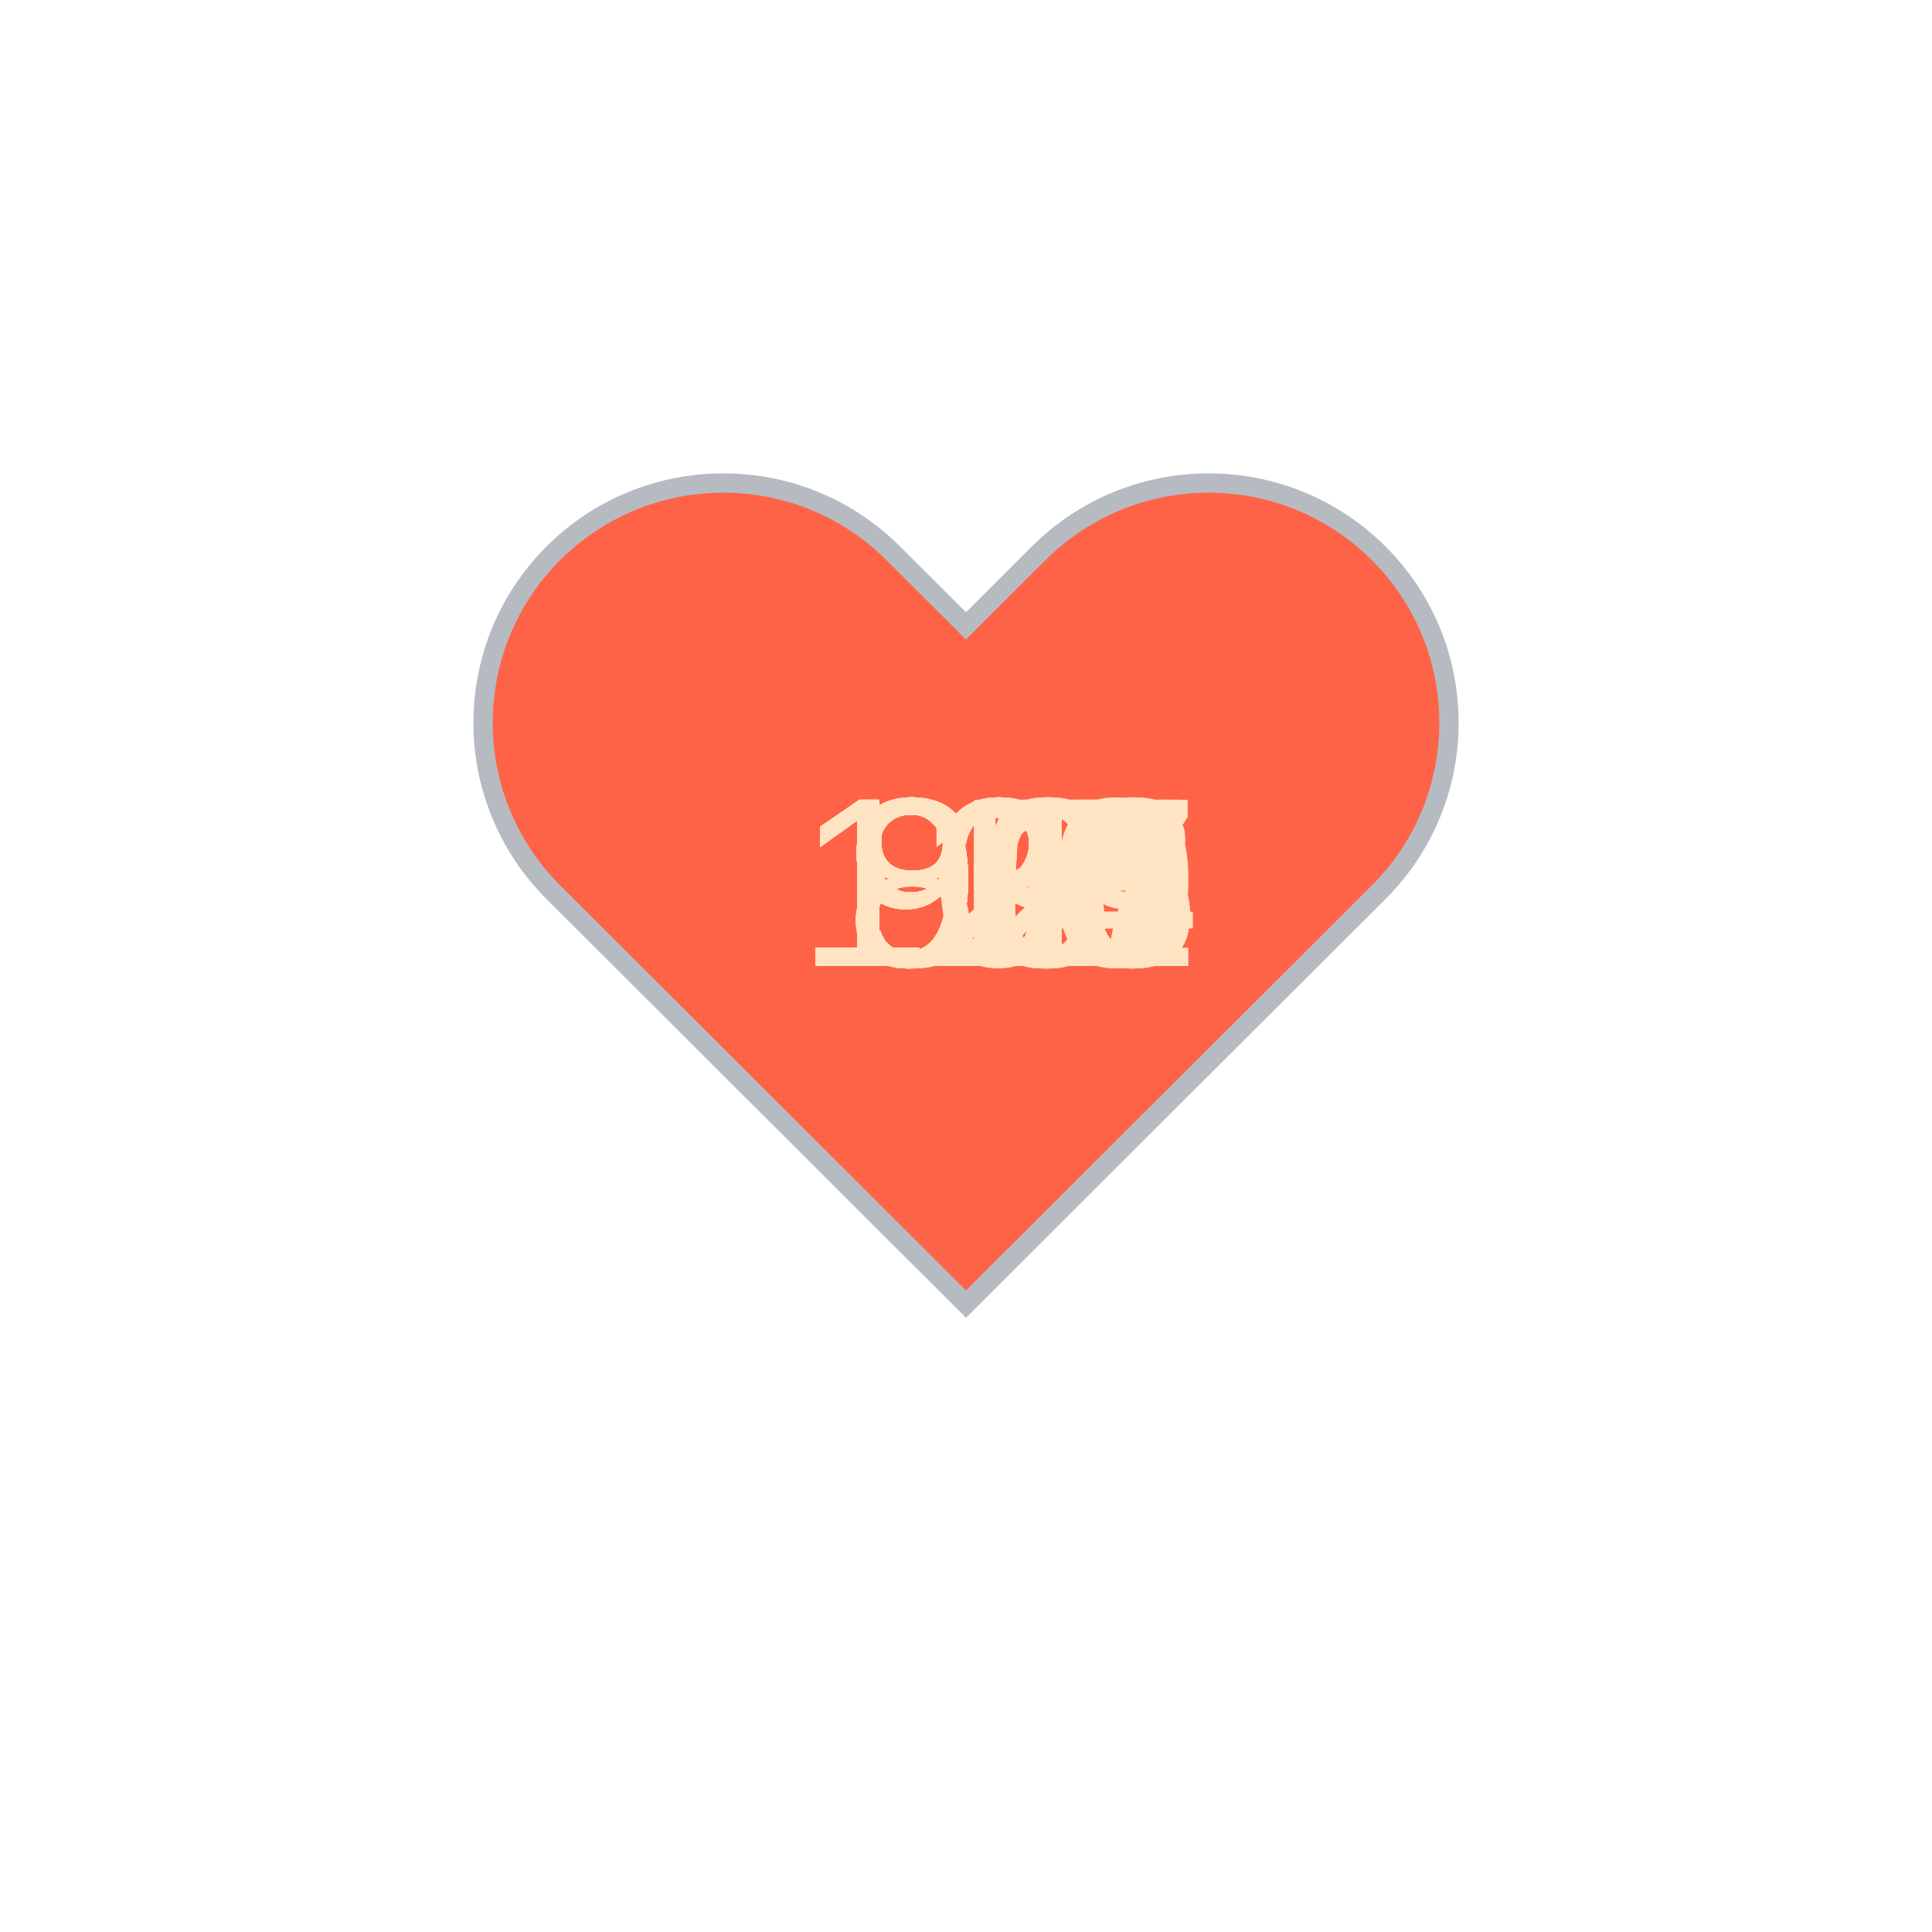
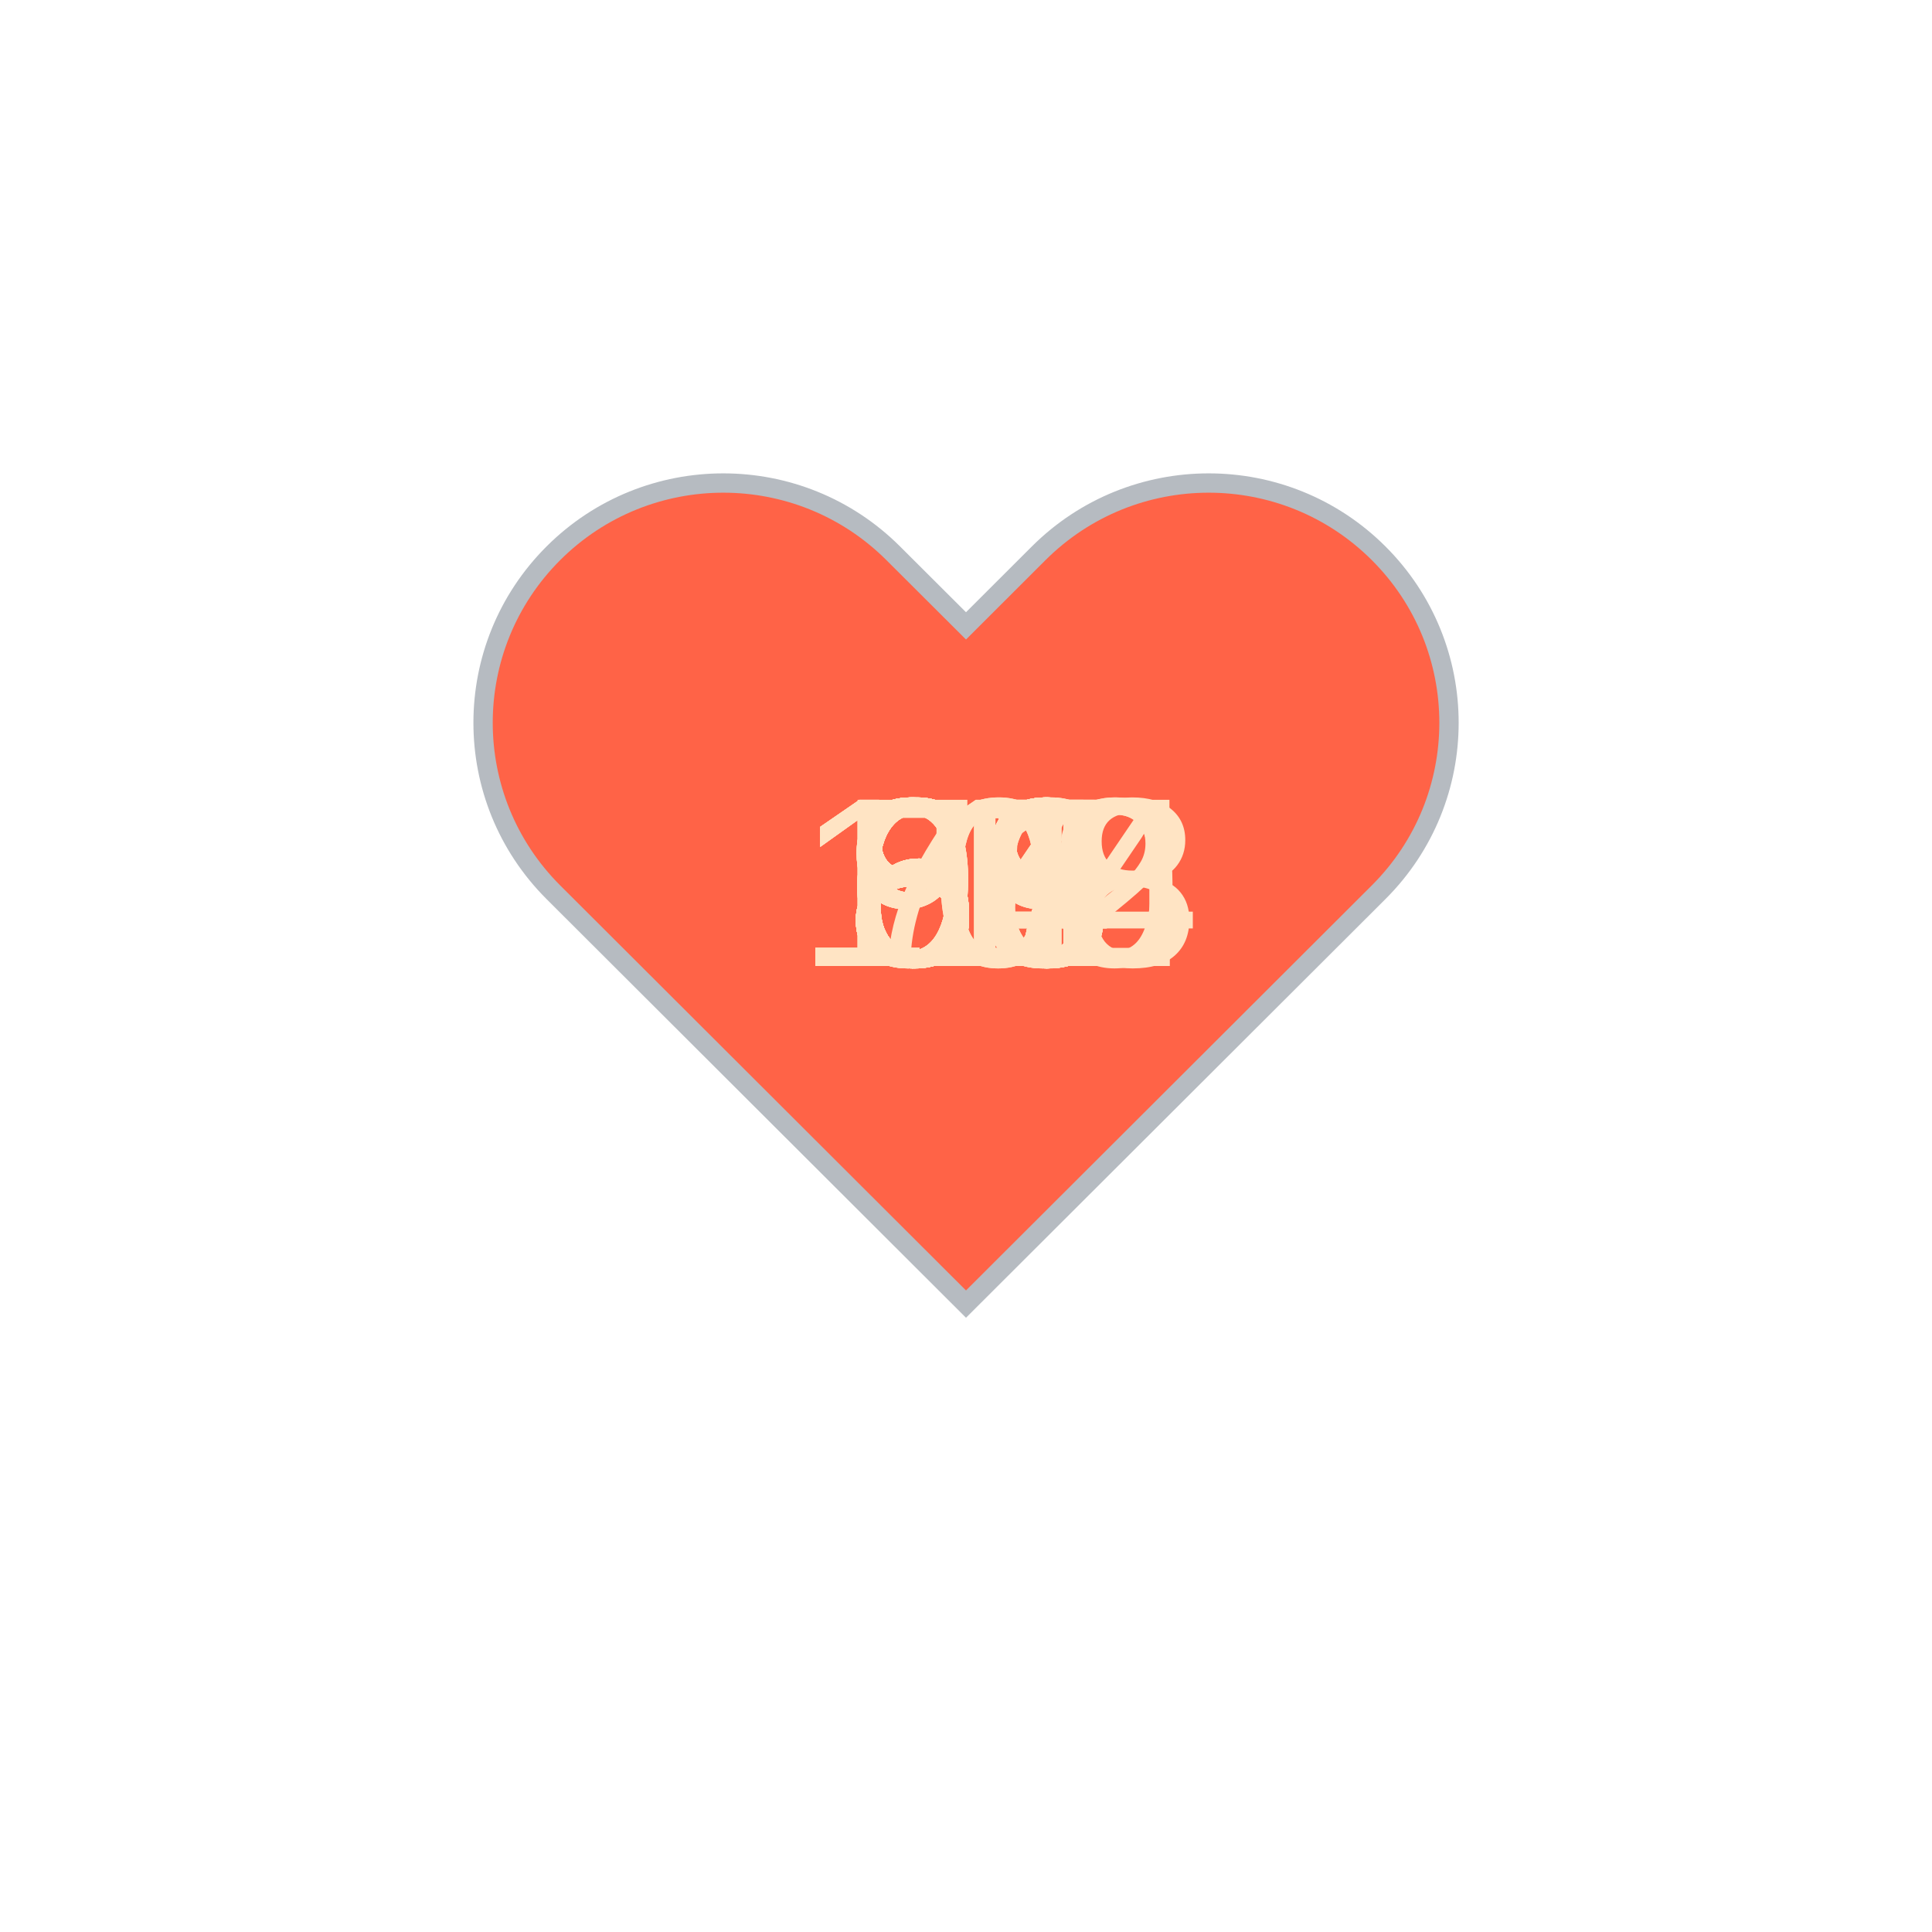
<svg xmlns="http://www.w3.org/2000/svg" baseProfile="full" height="150" version="1.1" viewBox="0,0,200,200" width="150">
  <defs />
  <g transform="translate(100 100)">
    <path d="M92.71,7.27L92.71,7.27c-9.71-9.69-25.46-9.69-35.18,0L50,14.79l-7.54-7.52C32.75-2.42,17-2.42,7.29,7.27v0 c-9.71,9.69-9.71,25.41,0,35.1L50,85l42.71-42.63C102.43,32.68,102.43,16.96,92.71,7.27z" fill="tomato" stroke="#B6BBC1" stroke-width="2" transform="translate(-50 -50)" />
    <animateTransform additive="sum" attributeName="transform" dur="1.2s" repeatCount="indefinite" type="scale" values="1; 1.5; 1.25; 1.5; 1.5; 1;" />
-     <text fill="bisque" style="font-size:25px; font-family:Arial" transform="translate(-12.5 0)">91<animate attributeName="visibility" dur="36.0s" keyTimes="0;0.03;0.07;0.1;0.13;0.17;0.2;0.23;0.27;0.3;0.33;0.37;0.4;0.43;0.47;0.5;0.53;0.57;0.6;0.63;0.67;0.7;0.73;0.77;0.8;0.83;0.87;0.9;0.93;0.97;1.0" repeatCount="indefinite" values="visible;hidden;hidden;hidden;hidden;hidden;hidden;hidden;hidden;hidden;hidden;hidden;hidden;hidden;hidden;hidden;hidden;hidden;hidden;hidden;hidden;hidden;hidden;hidden;hidden;hidden;hidden;hidden;hidden;hidden;hidden" />
+     <text fill="bisque" style="font-size:25px; font-family:Arial" transform="translate(-12.5 0)">65<animate attributeName="visibility" dur="36.0s" keyTimes="0;0.03;0.07;0.1;0.13;0.17;0.2;0.23;0.27;0.3;0.33;0.37;0.4;0.43;0.47;0.5;0.53;0.57;0.6;0.63;0.67;0.7;0.73;0.77;0.8;0.83;0.87;0.9;0.93;0.97;1.0" repeatCount="indefinite" values="visible;hidden;hidden;hidden;hidden;hidden;hidden;hidden;hidden;hidden;hidden;hidden;hidden;hidden;hidden;hidden;hidden;hidden;hidden;hidden;hidden;hidden;hidden;hidden;hidden;hidden;hidden;hidden;hidden;hidden;hidden" />
    </text>
-     <text fill="bisque" style="font-size:25px; font-family:Arial" transform="translate(-12.5 0)">89<animate attributeName="visibility" dur="36.0s" keyTimes="0;0.03;0.07;0.1;0.13;0.17;0.2;0.23;0.27;0.3;0.33;0.37;0.4;0.43;0.47;0.5;0.53;0.57;0.6;0.63;0.67;0.7;0.73;0.77;0.8;0.83;0.87;0.9;0.93;0.97;1.0" repeatCount="indefinite" values="hidden;visible;hidden;hidden;hidden;hidden;hidden;hidden;hidden;hidden;hidden;hidden;hidden;hidden;hidden;hidden;hidden;hidden;hidden;hidden;hidden;hidden;hidden;hidden;hidden;hidden;hidden;hidden;hidden;hidden;hidden" />
+     <text fill="bisque" style="font-size:25px; font-family:Arial" transform="translate(-12.5 0)">69<animate attributeName="visibility" dur="36.0s" keyTimes="0;0.03;0.07;0.1;0.13;0.17;0.2;0.23;0.27;0.3;0.33;0.37;0.4;0.43;0.47;0.5;0.53;0.57;0.6;0.63;0.67;0.7;0.73;0.77;0.8;0.83;0.87;0.9;0.93;0.97;1.0" repeatCount="indefinite" values="hidden;visible;hidden;hidden;hidden;hidden;hidden;hidden;hidden;hidden;hidden;hidden;hidden;hidden;hidden;hidden;hidden;hidden;hidden;hidden;hidden;hidden;hidden;hidden;hidden;hidden;hidden;hidden;hidden;hidden;hidden" />
    </text>
-     <text fill="bisque" style="font-size:25px; font-family:Arial" transform="translate(-12.5 0)">91<animate attributeName="visibility" dur="36.0s" keyTimes="0;0.03;0.07;0.1;0.13;0.17;0.2;0.23;0.27;0.3;0.33;0.37;0.4;0.43;0.47;0.5;0.53;0.57;0.6;0.63;0.67;0.7;0.73;0.77;0.8;0.83;0.87;0.9;0.93;0.97;1.0" repeatCount="indefinite" values="hidden;hidden;visible;hidden;hidden;hidden;hidden;hidden;hidden;hidden;hidden;hidden;hidden;hidden;hidden;hidden;hidden;hidden;hidden;hidden;hidden;hidden;hidden;hidden;hidden;hidden;hidden;hidden;hidden;hidden;hidden" />
+     <text fill="bisque" style="font-size:25px; font-family:Arial" transform="translate(-12.5 0)">98<animate attributeName="visibility" dur="36.0s" keyTimes="0;0.03;0.07;0.1;0.13;0.17;0.2;0.23;0.27;0.3;0.33;0.37;0.4;0.43;0.47;0.5;0.53;0.57;0.6;0.63;0.67;0.7;0.73;0.77;0.8;0.83;0.87;0.9;0.93;0.97;1.0" repeatCount="indefinite" values="hidden;hidden;visible;hidden;hidden;hidden;hidden;hidden;hidden;hidden;hidden;hidden;hidden;hidden;hidden;hidden;hidden;hidden;hidden;hidden;hidden;hidden;hidden;hidden;hidden;hidden;hidden;hidden;hidden;hidden;hidden" />
    </text>
-     <text fill="bisque" style="font-size:25px; font-family:Arial" transform="translate(-12.5 0)">86<animate attributeName="visibility" dur="36.0s" keyTimes="0;0.03;0.07;0.1;0.13;0.17;0.2;0.23;0.27;0.3;0.33;0.37;0.4;0.43;0.47;0.5;0.53;0.57;0.6;0.63;0.67;0.7;0.73;0.77;0.8;0.83;0.87;0.9;0.93;0.97;1.0" repeatCount="indefinite" values="hidden;hidden;hidden;visible;hidden;hidden;hidden;hidden;hidden;hidden;hidden;hidden;hidden;hidden;hidden;hidden;hidden;hidden;hidden;hidden;hidden;hidden;hidden;hidden;hidden;hidden;hidden;hidden;hidden;hidden;hidden" />
+     <text fill="bisque" style="font-size:25px; font-family:Arial" transform="translate(-12.5 0)">68<animate attributeName="visibility" dur="36.0s" keyTimes="0;0.03;0.07;0.1;0.13;0.17;0.2;0.23;0.27;0.3;0.33;0.37;0.4;0.43;0.47;0.5;0.53;0.57;0.6;0.63;0.67;0.7;0.73;0.77;0.8;0.83;0.87;0.9;0.93;0.97;1.0" repeatCount="indefinite" values="hidden;hidden;hidden;visible;hidden;hidden;hidden;hidden;hidden;hidden;hidden;hidden;hidden;hidden;hidden;hidden;hidden;hidden;hidden;hidden;hidden;hidden;hidden;hidden;hidden;hidden;hidden;hidden;hidden;hidden;hidden" />
    </text>
-     <text fill="bisque" style="font-size:25px; font-family:Arial" transform="translate(-12.5 0)">85<animate attributeName="visibility" dur="36.0s" keyTimes="0;0.03;0.07;0.1;0.13;0.17;0.2;0.23;0.27;0.3;0.33;0.37;0.4;0.43;0.47;0.5;0.53;0.57;0.6;0.63;0.67;0.7;0.73;0.77;0.8;0.83;0.87;0.9;0.93;0.97;1.0" repeatCount="indefinite" values="hidden;hidden;hidden;hidden;visible;hidden;hidden;hidden;hidden;hidden;hidden;hidden;hidden;hidden;hidden;hidden;hidden;hidden;hidden;hidden;hidden;hidden;hidden;hidden;hidden;hidden;hidden;hidden;hidden;hidden;hidden" />
+     <text fill="bisque" style="font-size:25px; font-family:Arial" transform="translate(-12.5 0)">69<animate attributeName="visibility" dur="36.0s" keyTimes="0;0.03;0.07;0.1;0.13;0.17;0.2;0.23;0.27;0.3;0.33;0.37;0.4;0.43;0.47;0.5;0.53;0.57;0.6;0.63;0.67;0.7;0.73;0.77;0.8;0.83;0.87;0.9;0.93;0.97;1.0" repeatCount="indefinite" values="hidden;hidden;hidden;hidden;visible;hidden;hidden;hidden;hidden;hidden;hidden;hidden;hidden;hidden;hidden;hidden;hidden;hidden;hidden;hidden;hidden;hidden;hidden;hidden;hidden;hidden;hidden;hidden;hidden;hidden;hidden" />
    </text>
-     <text fill="bisque" style="font-size:25px; font-family:Arial" transform="translate(-12.5 0)">85<animate attributeName="visibility" dur="36.0s" keyTimes="0;0.03;0.07;0.1;0.13;0.17;0.2;0.23;0.27;0.3;0.33;0.37;0.4;0.43;0.47;0.5;0.53;0.57;0.6;0.63;0.67;0.7;0.73;0.77;0.8;0.83;0.87;0.9;0.93;0.97;1.0" repeatCount="indefinite" values="hidden;hidden;hidden;hidden;hidden;visible;hidden;hidden;hidden;hidden;hidden;hidden;hidden;hidden;hidden;hidden;hidden;hidden;hidden;hidden;hidden;hidden;hidden;hidden;hidden;hidden;hidden;hidden;hidden;hidden;hidden" />
+     <text fill="bisque" style="font-size:25px; font-family:Arial" transform="translate(-12.5 0)">67<animate attributeName="visibility" dur="36.0s" keyTimes="0;0.03;0.07;0.1;0.13;0.17;0.2;0.23;0.27;0.3;0.33;0.37;0.4;0.43;0.47;0.5;0.53;0.57;0.6;0.63;0.67;0.7;0.73;0.77;0.8;0.83;0.87;0.9;0.93;0.97;1.0" repeatCount="indefinite" values="hidden;hidden;hidden;hidden;hidden;visible;hidden;hidden;hidden;hidden;hidden;hidden;hidden;hidden;hidden;hidden;hidden;hidden;hidden;hidden;hidden;hidden;hidden;hidden;hidden;hidden;hidden;hidden;hidden;hidden;hidden" />
    </text>
-     <text fill="bisque" style="font-size:25px; font-family:Arial" transform="translate(-12.5 0)">99<animate attributeName="visibility" dur="36.0s" keyTimes="0;0.03;0.07;0.1;0.13;0.17;0.2;0.23;0.27;0.3;0.33;0.37;0.4;0.43;0.47;0.5;0.53;0.57;0.6;0.63;0.67;0.7;0.73;0.77;0.8;0.83;0.87;0.9;0.93;0.97;1.0" repeatCount="indefinite" values="hidden;hidden;hidden;hidden;hidden;hidden;visible;hidden;hidden;hidden;hidden;hidden;hidden;hidden;hidden;hidden;hidden;hidden;hidden;hidden;hidden;hidden;hidden;hidden;hidden;hidden;hidden;hidden;hidden;hidden;hidden" />
+     <text fill="bisque" style="font-size:25px; font-family:Arial" transform="translate(-12.5 0)">69<animate attributeName="visibility" dur="36.0s" keyTimes="0;0.03;0.07;0.1;0.13;0.17;0.2;0.23;0.27;0.3;0.33;0.37;0.4;0.43;0.47;0.5;0.53;0.57;0.6;0.63;0.67;0.7;0.73;0.77;0.8;0.83;0.87;0.9;0.93;0.97;1.0" repeatCount="indefinite" values="hidden;hidden;hidden;hidden;hidden;hidden;visible;hidden;hidden;hidden;hidden;hidden;hidden;hidden;hidden;hidden;hidden;hidden;hidden;hidden;hidden;hidden;hidden;hidden;hidden;hidden;hidden;hidden;hidden;hidden;hidden" />
    </text>
-     <text fill="bisque" style="font-size:25px; font-family:Arial" transform="translate(-17.5 0)">103<animate attributeName="visibility" dur="36.0s" keyTimes="0;0.03;0.07;0.1;0.13;0.17;0.2;0.23;0.27;0.3;0.33;0.37;0.4;0.43;0.47;0.5;0.53;0.57;0.6;0.63;0.67;0.7;0.73;0.77;0.8;0.83;0.87;0.9;0.93;0.97;1.0" repeatCount="indefinite" values="hidden;hidden;hidden;hidden;hidden;hidden;hidden;visible;hidden;hidden;hidden;hidden;hidden;hidden;hidden;hidden;hidden;hidden;hidden;hidden;hidden;hidden;hidden;hidden;hidden;hidden;hidden;hidden;hidden;hidden;hidden" />
+     <text fill="bisque" style="font-size:25px; font-family:Arial" transform="translate(-12.5 0)">67<animate attributeName="visibility" dur="36.0s" keyTimes="0;0.03;0.07;0.1;0.13;0.17;0.2;0.23;0.27;0.3;0.33;0.37;0.4;0.43;0.47;0.5;0.53;0.57;0.6;0.63;0.67;0.7;0.73;0.77;0.8;0.83;0.87;0.9;0.93;0.97;1.0" repeatCount="indefinite" values="hidden;hidden;hidden;hidden;hidden;hidden;hidden;visible;hidden;hidden;hidden;hidden;hidden;hidden;hidden;hidden;hidden;hidden;hidden;hidden;hidden;hidden;hidden;hidden;hidden;hidden;hidden;hidden;hidden;hidden;hidden" />
    </text>
-     <text fill="bisque" style="font-size:25px; font-family:Arial" transform="translate(-12.5 0)">97<animate attributeName="visibility" dur="36.0s" keyTimes="0;0.03;0.07;0.1;0.13;0.17;0.2;0.23;0.27;0.3;0.33;0.37;0.4;0.43;0.47;0.5;0.53;0.57;0.6;0.63;0.67;0.7;0.73;0.77;0.8;0.83;0.87;0.9;0.93;0.97;1.0" repeatCount="indefinite" values="hidden;hidden;hidden;hidden;hidden;hidden;hidden;hidden;visible;hidden;hidden;hidden;hidden;hidden;hidden;hidden;hidden;hidden;hidden;hidden;hidden;hidden;hidden;hidden;hidden;hidden;hidden;hidden;hidden;hidden;hidden" />
+     <text fill="bisque" style="font-size:25px; font-family:Arial" transform="translate(-12.5 0)">68<animate attributeName="visibility" dur="36.0s" keyTimes="0;0.03;0.07;0.1;0.13;0.17;0.2;0.23;0.27;0.3;0.33;0.37;0.4;0.43;0.47;0.5;0.53;0.57;0.6;0.63;0.67;0.7;0.73;0.77;0.8;0.83;0.87;0.9;0.93;0.97;1.0" repeatCount="indefinite" values="hidden;hidden;hidden;hidden;hidden;hidden;hidden;hidden;visible;hidden;hidden;hidden;hidden;hidden;hidden;hidden;hidden;hidden;hidden;hidden;hidden;hidden;hidden;hidden;hidden;hidden;hidden;hidden;hidden;hidden;hidden" />
    </text>
-     <text fill="bisque" style="font-size:25px; font-family:Arial" transform="translate(-12.5 0)">96<animate attributeName="visibility" dur="36.0s" keyTimes="0;0.03;0.07;0.1;0.13;0.17;0.2;0.23;0.27;0.3;0.33;0.37;0.4;0.43;0.47;0.5;0.53;0.57;0.6;0.63;0.67;0.7;0.73;0.77;0.8;0.83;0.87;0.9;0.93;0.97;1.0" repeatCount="indefinite" values="hidden;hidden;hidden;hidden;hidden;hidden;hidden;hidden;hidden;visible;hidden;hidden;hidden;hidden;hidden;hidden;hidden;hidden;hidden;hidden;hidden;hidden;hidden;hidden;hidden;hidden;hidden;hidden;hidden;hidden;hidden" />
+     <text fill="bisque" style="font-size:25px; font-family:Arial" transform="translate(-12.5 0)">68<animate attributeName="visibility" dur="36.0s" keyTimes="0;0.03;0.07;0.1;0.13;0.17;0.2;0.23;0.27;0.3;0.33;0.37;0.4;0.43;0.47;0.5;0.53;0.57;0.6;0.63;0.67;0.7;0.73;0.77;0.8;0.83;0.87;0.9;0.93;0.97;1.0" repeatCount="indefinite" values="hidden;hidden;hidden;hidden;hidden;hidden;hidden;hidden;hidden;visible;hidden;hidden;hidden;hidden;hidden;hidden;hidden;hidden;hidden;hidden;hidden;hidden;hidden;hidden;hidden;hidden;hidden;hidden;hidden;hidden;hidden" />
    </text>
-     <text fill="bisque" style="font-size:25px; font-family:Arial" transform="translate(-12.5 0)">95<animate attributeName="visibility" dur="36.0s" keyTimes="0;0.03;0.07;0.1;0.13;0.17;0.2;0.23;0.27;0.3;0.33;0.37;0.4;0.43;0.47;0.5;0.53;0.57;0.6;0.63;0.67;0.7;0.73;0.77;0.8;0.83;0.87;0.9;0.93;0.97;1.0" repeatCount="indefinite" values="hidden;hidden;hidden;hidden;hidden;hidden;hidden;hidden;hidden;hidden;visible;hidden;hidden;hidden;hidden;hidden;hidden;hidden;hidden;hidden;hidden;hidden;hidden;hidden;hidden;hidden;hidden;hidden;hidden;hidden;hidden" />
+     <text fill="bisque" style="font-size:25px; font-family:Arial" transform="translate(-12.5 0)">73<animate attributeName="visibility" dur="36.0s" keyTimes="0;0.03;0.07;0.1;0.13;0.17;0.2;0.23;0.27;0.3;0.33;0.37;0.4;0.43;0.47;0.5;0.53;0.57;0.6;0.63;0.67;0.7;0.73;0.77;0.8;0.83;0.87;0.9;0.93;0.97;1.0" repeatCount="indefinite" values="hidden;hidden;hidden;hidden;hidden;hidden;hidden;hidden;hidden;hidden;visible;hidden;hidden;hidden;hidden;hidden;hidden;hidden;hidden;hidden;hidden;hidden;hidden;hidden;hidden;hidden;hidden;hidden;hidden;hidden;hidden" />
    </text>
-     <text fill="bisque" style="font-size:25px; font-family:Arial" transform="translate(-12.5 0)">97<animate attributeName="visibility" dur="36.0s" keyTimes="0;0.03;0.07;0.1;0.13;0.17;0.2;0.23;0.27;0.3;0.33;0.37;0.4;0.43;0.47;0.5;0.53;0.57;0.6;0.63;0.67;0.7;0.73;0.77;0.8;0.83;0.87;0.9;0.93;0.97;1.0" repeatCount="indefinite" values="hidden;hidden;hidden;hidden;hidden;hidden;hidden;hidden;hidden;hidden;hidden;visible;hidden;hidden;hidden;hidden;hidden;hidden;hidden;hidden;hidden;hidden;hidden;hidden;hidden;hidden;hidden;hidden;hidden;hidden;hidden" />
+     <text fill="bisque" style="font-size:25px; font-family:Arial" transform="translate(-17.5 0)">108<animate attributeName="visibility" dur="36.0s" keyTimes="0;0.03;0.07;0.1;0.13;0.17;0.2;0.23;0.27;0.3;0.33;0.37;0.4;0.43;0.47;0.5;0.53;0.57;0.6;0.63;0.67;0.7;0.73;0.77;0.8;0.83;0.87;0.9;0.93;0.97;1.0" repeatCount="indefinite" values="hidden;hidden;hidden;hidden;hidden;hidden;hidden;hidden;hidden;hidden;hidden;visible;hidden;hidden;hidden;hidden;hidden;hidden;hidden;hidden;hidden;hidden;hidden;hidden;hidden;hidden;hidden;hidden;hidden;hidden;hidden" />
    </text>
-     <text fill="bisque" style="font-size:25px; font-family:Arial" transform="translate(-17.5 0)">110<animate attributeName="visibility" dur="36.0s" keyTimes="0;0.03;0.07;0.1;0.13;0.17;0.2;0.23;0.27;0.3;0.33;0.37;0.4;0.43;0.47;0.5;0.53;0.57;0.6;0.63;0.67;0.7;0.73;0.77;0.8;0.83;0.87;0.9;0.93;0.97;1.0" repeatCount="indefinite" values="hidden;hidden;hidden;hidden;hidden;hidden;hidden;hidden;hidden;hidden;hidden;hidden;visible;hidden;hidden;hidden;hidden;hidden;hidden;hidden;hidden;hidden;hidden;hidden;hidden;hidden;hidden;hidden;hidden;hidden;hidden" />
+     <text fill="bisque" style="font-size:25px; font-family:Arial" transform="translate(-12.5 0)">97<animate attributeName="visibility" dur="36.0s" keyTimes="0;0.03;0.07;0.1;0.13;0.17;0.2;0.23;0.27;0.3;0.33;0.37;0.4;0.43;0.47;0.5;0.53;0.57;0.6;0.63;0.67;0.7;0.73;0.77;0.8;0.83;0.87;0.9;0.93;0.97;1.0" repeatCount="indefinite" values="hidden;hidden;hidden;hidden;hidden;hidden;hidden;hidden;hidden;hidden;hidden;hidden;visible;hidden;hidden;hidden;hidden;hidden;hidden;hidden;hidden;hidden;hidden;hidden;hidden;hidden;hidden;hidden;hidden;hidden;hidden" />
    </text>
-     <text fill="bisque" style="font-size:25px; font-family:Arial" transform="translate(-17.5 0)">114<animate attributeName="visibility" dur="36.0s" keyTimes="0;0.03;0.07;0.1;0.13;0.17;0.2;0.23;0.27;0.3;0.33;0.37;0.4;0.43;0.47;0.5;0.53;0.57;0.6;0.63;0.67;0.7;0.73;0.77;0.8;0.83;0.87;0.9;0.93;0.97;1.0" repeatCount="indefinite" values="hidden;hidden;hidden;hidden;hidden;hidden;hidden;hidden;hidden;hidden;hidden;hidden;hidden;visible;hidden;hidden;hidden;hidden;hidden;hidden;hidden;hidden;hidden;hidden;hidden;hidden;hidden;hidden;hidden;hidden;hidden" />
+     <text fill="bisque" style="font-size:25px; font-family:Arial" transform="translate(-12.5 0)">93<animate attributeName="visibility" dur="36.0s" keyTimes="0;0.03;0.07;0.1;0.13;0.17;0.2;0.23;0.27;0.3;0.33;0.37;0.4;0.43;0.47;0.5;0.53;0.57;0.6;0.63;0.67;0.7;0.73;0.77;0.8;0.83;0.87;0.9;0.93;0.97;1.0" repeatCount="indefinite" values="hidden;hidden;hidden;hidden;hidden;hidden;hidden;hidden;hidden;hidden;hidden;hidden;hidden;visible;hidden;hidden;hidden;hidden;hidden;hidden;hidden;hidden;hidden;hidden;hidden;hidden;hidden;hidden;hidden;hidden;hidden" />
    </text>
-     <text fill="bisque" style="font-size:25px; font-family:Arial" transform="translate(-17.5 0)">125<animate attributeName="visibility" dur="36.0s" keyTimes="0;0.03;0.07;0.1;0.13;0.17;0.2;0.23;0.27;0.3;0.33;0.37;0.4;0.43;0.47;0.5;0.53;0.57;0.6;0.63;0.67;0.7;0.73;0.77;0.8;0.83;0.87;0.9;0.93;0.97;1.0" repeatCount="indefinite" values="hidden;hidden;hidden;hidden;hidden;hidden;hidden;hidden;hidden;hidden;hidden;hidden;hidden;hidden;visible;hidden;hidden;hidden;hidden;hidden;hidden;hidden;hidden;hidden;hidden;hidden;hidden;hidden;hidden;hidden;hidden" />
+     <text fill="bisque" style="font-size:25px; font-family:Arial" transform="translate(-12.5 0)">87<animate attributeName="visibility" dur="36.0s" keyTimes="0;0.03;0.07;0.1;0.13;0.17;0.2;0.23;0.27;0.3;0.33;0.37;0.4;0.43;0.47;0.5;0.53;0.57;0.6;0.63;0.67;0.7;0.73;0.77;0.8;0.83;0.87;0.9;0.93;0.97;1.0" repeatCount="indefinite" values="hidden;hidden;hidden;hidden;hidden;hidden;hidden;hidden;hidden;hidden;hidden;hidden;hidden;hidden;visible;hidden;hidden;hidden;hidden;hidden;hidden;hidden;hidden;hidden;hidden;hidden;hidden;hidden;hidden;hidden;hidden" />
    </text>
-     <text fill="bisque" style="font-size:25px; font-family:Arial" transform="translate(-17.5 0)">121<animate attributeName="visibility" dur="36.0s" keyTimes="0;0.03;0.07;0.1;0.13;0.17;0.2;0.23;0.27;0.3;0.33;0.37;0.4;0.43;0.47;0.5;0.53;0.57;0.6;0.63;0.67;0.7;0.73;0.77;0.8;0.83;0.87;0.9;0.93;0.97;1.0" repeatCount="indefinite" values="hidden;hidden;hidden;hidden;hidden;hidden;hidden;hidden;hidden;hidden;hidden;hidden;hidden;hidden;hidden;visible;hidden;hidden;hidden;hidden;hidden;hidden;hidden;hidden;hidden;hidden;hidden;hidden;hidden;hidden;hidden" />
+     <text fill="bisque" style="font-size:25px; font-family:Arial" transform="translate(-17.5 0)">110<animate attributeName="visibility" dur="36.0s" keyTimes="0;0.03;0.07;0.1;0.13;0.17;0.2;0.23;0.27;0.3;0.33;0.37;0.4;0.43;0.47;0.5;0.53;0.57;0.6;0.63;0.67;0.7;0.73;0.77;0.8;0.83;0.87;0.9;0.93;0.97;1.0" repeatCount="indefinite" values="hidden;hidden;hidden;hidden;hidden;hidden;hidden;hidden;hidden;hidden;hidden;hidden;hidden;hidden;hidden;visible;hidden;hidden;hidden;hidden;hidden;hidden;hidden;hidden;hidden;hidden;hidden;hidden;hidden;hidden;hidden" />
    </text>
-     <text fill="bisque" style="font-size:25px; font-family:Arial" transform="translate(-17.5 0)">121<animate attributeName="visibility" dur="36.0s" keyTimes="0;0.03;0.07;0.1;0.13;0.17;0.2;0.23;0.27;0.3;0.33;0.37;0.4;0.43;0.47;0.5;0.53;0.57;0.6;0.63;0.67;0.7;0.73;0.77;0.8;0.83;0.87;0.9;0.93;0.97;1.0" repeatCount="indefinite" values="hidden;hidden;hidden;hidden;hidden;hidden;hidden;hidden;hidden;hidden;hidden;hidden;hidden;hidden;hidden;hidden;visible;hidden;hidden;hidden;hidden;hidden;hidden;hidden;hidden;hidden;hidden;hidden;hidden;hidden;hidden" />
+     <text fill="bisque" style="font-size:25px; font-family:Arial" transform="translate(-12.5 0)">80<animate attributeName="visibility" dur="36.0s" keyTimes="0;0.03;0.07;0.1;0.13;0.17;0.2;0.23;0.27;0.3;0.33;0.37;0.4;0.43;0.47;0.5;0.53;0.57;0.6;0.63;0.67;0.7;0.73;0.77;0.8;0.83;0.87;0.9;0.93;0.97;1.0" repeatCount="indefinite" values="hidden;hidden;hidden;hidden;hidden;hidden;hidden;hidden;hidden;hidden;hidden;hidden;hidden;hidden;hidden;hidden;visible;hidden;hidden;hidden;hidden;hidden;hidden;hidden;hidden;hidden;hidden;hidden;hidden;hidden;hidden" />
    </text>
-     <text fill="bisque" style="font-size:25px; font-family:Arial" transform="translate(-17.5 0)">127<animate attributeName="visibility" dur="36.0s" keyTimes="0;0.03;0.07;0.1;0.13;0.17;0.2;0.23;0.27;0.3;0.33;0.37;0.4;0.43;0.47;0.5;0.53;0.57;0.6;0.63;0.67;0.7;0.73;0.77;0.8;0.83;0.87;0.9;0.93;0.97;1.0" repeatCount="indefinite" values="hidden;hidden;hidden;hidden;hidden;hidden;hidden;hidden;hidden;hidden;hidden;hidden;hidden;hidden;hidden;hidden;hidden;visible;hidden;hidden;hidden;hidden;hidden;hidden;hidden;hidden;hidden;hidden;hidden;hidden;hidden" />
+     <text fill="bisque" style="font-size:25px; font-family:Arial" transform="translate(-12.5 0)">81<animate attributeName="visibility" dur="36.0s" keyTimes="0;0.03;0.07;0.1;0.13;0.17;0.2;0.23;0.27;0.3;0.33;0.37;0.4;0.43;0.47;0.5;0.53;0.57;0.6;0.63;0.67;0.7;0.73;0.77;0.8;0.83;0.87;0.9;0.93;0.97;1.0" repeatCount="indefinite" values="hidden;hidden;hidden;hidden;hidden;hidden;hidden;hidden;hidden;hidden;hidden;hidden;hidden;hidden;hidden;hidden;hidden;visible;hidden;hidden;hidden;hidden;hidden;hidden;hidden;hidden;hidden;hidden;hidden;hidden;hidden" />
    </text>
-     <text fill="bisque" style="font-size:25px; font-family:Arial" transform="translate(-17.5 0)">124<animate attributeName="visibility" dur="36.0s" keyTimes="0;0.03;0.07;0.1;0.13;0.17;0.2;0.23;0.27;0.3;0.33;0.37;0.4;0.43;0.47;0.5;0.53;0.57;0.6;0.63;0.67;0.7;0.73;0.77;0.8;0.83;0.87;0.9;0.93;0.97;1.0" repeatCount="indefinite" values="hidden;hidden;hidden;hidden;hidden;hidden;hidden;hidden;hidden;hidden;hidden;hidden;hidden;hidden;hidden;hidden;hidden;hidden;visible;hidden;hidden;hidden;hidden;hidden;hidden;hidden;hidden;hidden;hidden;hidden;hidden" />
+     <text fill="bisque" style="font-size:25px; font-family:Arial" transform="translate(-12.5 0)">84<animate attributeName="visibility" dur="36.0s" keyTimes="0;0.03;0.07;0.1;0.13;0.17;0.2;0.23;0.27;0.3;0.33;0.37;0.4;0.43;0.47;0.5;0.53;0.57;0.6;0.63;0.67;0.7;0.73;0.77;0.8;0.83;0.87;0.9;0.93;0.97;1.0" repeatCount="indefinite" values="hidden;hidden;hidden;hidden;hidden;hidden;hidden;hidden;hidden;hidden;hidden;hidden;hidden;hidden;hidden;hidden;hidden;hidden;visible;hidden;hidden;hidden;hidden;hidden;hidden;hidden;hidden;hidden;hidden;hidden;hidden" />
    </text>
-     <text fill="bisque" style="font-size:25px; font-family:Arial" transform="translate(-17.5 0)">125<animate attributeName="visibility" dur="36.0s" keyTimes="0;0.03;0.07;0.1;0.13;0.17;0.2;0.23;0.27;0.3;0.33;0.37;0.4;0.43;0.47;0.5;0.53;0.57;0.6;0.63;0.67;0.7;0.73;0.77;0.8;0.83;0.87;0.9;0.93;0.97;1.0" repeatCount="indefinite" values="hidden;hidden;hidden;hidden;hidden;hidden;hidden;hidden;hidden;hidden;hidden;hidden;hidden;hidden;hidden;hidden;hidden;hidden;hidden;visible;hidden;hidden;hidden;hidden;hidden;hidden;hidden;hidden;hidden;hidden;hidden" />
+     <text fill="bisque" style="font-size:25px; font-family:Arial" transform="translate(-12.5 0)">83<animate attributeName="visibility" dur="36.0s" keyTimes="0;0.03;0.07;0.1;0.13;0.17;0.2;0.23;0.27;0.3;0.33;0.37;0.4;0.43;0.47;0.5;0.53;0.57;0.6;0.63;0.67;0.7;0.73;0.77;0.8;0.83;0.87;0.9;0.93;0.97;1.0" repeatCount="indefinite" values="hidden;hidden;hidden;hidden;hidden;hidden;hidden;hidden;hidden;hidden;hidden;hidden;hidden;hidden;hidden;hidden;hidden;hidden;hidden;visible;hidden;hidden;hidden;hidden;hidden;hidden;hidden;hidden;hidden;hidden;hidden" />
    </text>
-     <text fill="bisque" style="font-size:25px; font-family:Arial" transform="translate(-17.5 0)">126<animate attributeName="visibility" dur="36.0s" keyTimes="0;0.03;0.07;0.1;0.13;0.17;0.2;0.23;0.27;0.3;0.33;0.37;0.4;0.43;0.47;0.5;0.53;0.57;0.6;0.63;0.67;0.7;0.73;0.77;0.8;0.83;0.87;0.9;0.93;0.97;1.0" repeatCount="indefinite" values="hidden;hidden;hidden;hidden;hidden;hidden;hidden;hidden;hidden;hidden;hidden;hidden;hidden;hidden;hidden;hidden;hidden;hidden;hidden;hidden;visible;hidden;hidden;hidden;hidden;hidden;hidden;hidden;hidden;hidden;hidden" />
+     <text fill="bisque" style="font-size:25px; font-family:Arial" transform="translate(-12.5 0)">84<animate attributeName="visibility" dur="36.0s" keyTimes="0;0.03;0.07;0.1;0.13;0.17;0.2;0.23;0.27;0.3;0.33;0.37;0.4;0.43;0.47;0.5;0.53;0.57;0.6;0.63;0.67;0.7;0.73;0.77;0.8;0.83;0.87;0.9;0.93;0.97;1.0" repeatCount="indefinite" values="hidden;hidden;hidden;hidden;hidden;hidden;hidden;hidden;hidden;hidden;hidden;hidden;hidden;hidden;hidden;hidden;hidden;hidden;hidden;hidden;visible;hidden;hidden;hidden;hidden;hidden;hidden;hidden;hidden;hidden;hidden" />
    </text>
-     <text fill="bisque" style="font-size:25px; font-family:Arial" transform="translate(-17.5 0)">125<animate attributeName="visibility" dur="36.0s" keyTimes="0;0.03;0.07;0.1;0.13;0.17;0.2;0.23;0.27;0.3;0.33;0.37;0.4;0.43;0.47;0.5;0.53;0.57;0.6;0.63;0.67;0.7;0.73;0.77;0.8;0.83;0.87;0.9;0.93;0.97;1.0" repeatCount="indefinite" values="hidden;hidden;hidden;hidden;hidden;hidden;hidden;hidden;hidden;hidden;hidden;hidden;hidden;hidden;hidden;hidden;hidden;hidden;hidden;hidden;hidden;visible;hidden;hidden;hidden;hidden;hidden;hidden;hidden;hidden;hidden" />
+     <text fill="bisque" style="font-size:25px; font-family:Arial" transform="translate(-12.5 0)">86<animate attributeName="visibility" dur="36.0s" keyTimes="0;0.03;0.07;0.1;0.13;0.17;0.2;0.23;0.27;0.3;0.33;0.37;0.4;0.43;0.47;0.5;0.53;0.57;0.6;0.63;0.67;0.7;0.73;0.77;0.8;0.83;0.87;0.9;0.93;0.97;1.0" repeatCount="indefinite" values="hidden;hidden;hidden;hidden;hidden;hidden;hidden;hidden;hidden;hidden;hidden;hidden;hidden;hidden;hidden;hidden;hidden;hidden;hidden;hidden;hidden;visible;hidden;hidden;hidden;hidden;hidden;hidden;hidden;hidden;hidden" />
    </text>
-     <text fill="bisque" style="font-size:25px; font-family:Arial" transform="translate(-17.5 0)">128<animate attributeName="visibility" dur="36.0s" keyTimes="0;0.03;0.07;0.1;0.13;0.17;0.2;0.23;0.27;0.3;0.33;0.37;0.4;0.43;0.47;0.5;0.53;0.57;0.6;0.63;0.67;0.7;0.73;0.77;0.8;0.83;0.87;0.9;0.93;0.97;1.0" repeatCount="indefinite" values="hidden;hidden;hidden;hidden;hidden;hidden;hidden;hidden;hidden;hidden;hidden;hidden;hidden;hidden;hidden;hidden;hidden;hidden;hidden;hidden;hidden;hidden;visible;hidden;hidden;hidden;hidden;hidden;hidden;hidden;hidden" />
+     <text fill="bisque" style="font-size:25px; font-family:Arial" transform="translate(-12.5 0)">86<animate attributeName="visibility" dur="36.0s" keyTimes="0;0.03;0.07;0.1;0.13;0.17;0.2;0.23;0.27;0.3;0.33;0.37;0.4;0.43;0.47;0.5;0.53;0.57;0.6;0.63;0.67;0.7;0.73;0.77;0.8;0.83;0.87;0.9;0.93;0.97;1.0" repeatCount="indefinite" values="hidden;hidden;hidden;hidden;hidden;hidden;hidden;hidden;hidden;hidden;hidden;hidden;hidden;hidden;hidden;hidden;hidden;hidden;hidden;hidden;hidden;hidden;visible;hidden;hidden;hidden;hidden;hidden;hidden;hidden;hidden" />
    </text>
-     <text fill="bisque" style="font-size:25px; font-family:Arial" transform="translate(-17.5 0)">129<animate attributeName="visibility" dur="36.0s" keyTimes="0;0.03;0.07;0.1;0.13;0.17;0.2;0.23;0.27;0.3;0.33;0.37;0.4;0.43;0.47;0.5;0.53;0.57;0.6;0.63;0.67;0.7;0.73;0.77;0.8;0.83;0.87;0.9;0.93;0.97;1.0" repeatCount="indefinite" values="hidden;hidden;hidden;hidden;hidden;hidden;hidden;hidden;hidden;hidden;hidden;hidden;hidden;hidden;hidden;hidden;hidden;hidden;hidden;hidden;hidden;hidden;hidden;visible;hidden;hidden;hidden;hidden;hidden;hidden;hidden" />
+     <text fill="bisque" style="font-size:25px; font-family:Arial" transform="translate(-12.5 0)">87<animate attributeName="visibility" dur="36.0s" keyTimes="0;0.03;0.07;0.1;0.13;0.17;0.2;0.23;0.27;0.3;0.33;0.37;0.4;0.43;0.47;0.5;0.53;0.57;0.6;0.63;0.67;0.7;0.73;0.77;0.8;0.83;0.87;0.9;0.93;0.97;1.0" repeatCount="indefinite" values="hidden;hidden;hidden;hidden;hidden;hidden;hidden;hidden;hidden;hidden;hidden;hidden;hidden;hidden;hidden;hidden;hidden;hidden;hidden;hidden;hidden;hidden;hidden;visible;hidden;hidden;hidden;hidden;hidden;hidden;hidden" />
    </text>
-     <text fill="bisque" style="font-size:25px; font-family:Arial" transform="translate(-12.5 0)">91<animate attributeName="visibility" dur="36.0s" keyTimes="0;0.03;0.07;0.1;0.13;0.17;0.2;0.23;0.27;0.3;0.33;0.37;0.4;0.43;0.47;0.5;0.53;0.57;0.6;0.63;0.67;0.7;0.73;0.77;0.8;0.83;0.87;0.9;0.93;0.97;1.0" repeatCount="indefinite" values="hidden;hidden;hidden;hidden;hidden;hidden;hidden;hidden;hidden;hidden;hidden;hidden;hidden;hidden;hidden;hidden;hidden;hidden;hidden;hidden;hidden;hidden;hidden;hidden;visible;hidden;hidden;hidden;hidden;hidden;hidden" />
+     <text fill="bisque" style="font-size:25px; font-family:Arial" transform="translate(-12.5 0)">83<animate attributeName="visibility" dur="36.0s" keyTimes="0;0.03;0.07;0.1;0.13;0.17;0.2;0.23;0.27;0.3;0.33;0.37;0.4;0.43;0.47;0.5;0.53;0.57;0.6;0.63;0.67;0.7;0.73;0.77;0.8;0.83;0.87;0.9;0.93;0.97;1.0" repeatCount="indefinite" values="hidden;hidden;hidden;hidden;hidden;hidden;hidden;hidden;hidden;hidden;hidden;hidden;hidden;hidden;hidden;hidden;hidden;hidden;hidden;hidden;hidden;hidden;hidden;hidden;visible;hidden;hidden;hidden;hidden;hidden;hidden" />
    </text>
-     <text fill="bisque" style="font-size:25px; font-family:Arial" transform="translate(-12.5 0)">90<animate attributeName="visibility" dur="36.0s" keyTimes="0;0.03;0.07;0.1;0.13;0.17;0.2;0.23;0.27;0.3;0.33;0.37;0.4;0.43;0.47;0.5;0.53;0.57;0.6;0.63;0.67;0.7;0.73;0.77;0.8;0.83;0.87;0.9;0.93;0.97;1.0" repeatCount="indefinite" values="hidden;hidden;hidden;hidden;hidden;hidden;hidden;hidden;hidden;hidden;hidden;hidden;hidden;hidden;hidden;hidden;hidden;hidden;hidden;hidden;hidden;hidden;hidden;hidden;hidden;visible;hidden;hidden;hidden;hidden;hidden" />
+     <text fill="bisque" style="font-size:25px; font-family:Arial" transform="translate(-12.5 0)">88<animate attributeName="visibility" dur="36.0s" keyTimes="0;0.03;0.07;0.1;0.13;0.17;0.2;0.23;0.27;0.3;0.33;0.37;0.4;0.43;0.47;0.5;0.53;0.57;0.6;0.63;0.67;0.7;0.73;0.77;0.8;0.83;0.87;0.9;0.93;0.97;1.0" repeatCount="indefinite" values="hidden;hidden;hidden;hidden;hidden;hidden;hidden;hidden;hidden;hidden;hidden;hidden;hidden;hidden;hidden;hidden;hidden;hidden;hidden;hidden;hidden;hidden;hidden;hidden;hidden;visible;hidden;hidden;hidden;hidden;hidden" />
    </text>
-     <text fill="bisque" style="font-size:25px; font-family:Arial" transform="translate(-12.5 0)">91<animate attributeName="visibility" dur="36.0s" keyTimes="0;0.03;0.07;0.1;0.13;0.17;0.2;0.23;0.27;0.3;0.33;0.37;0.4;0.43;0.47;0.5;0.53;0.57;0.6;0.63;0.67;0.7;0.73;0.77;0.8;0.83;0.87;0.9;0.93;0.97;1.0" repeatCount="indefinite" values="hidden;hidden;hidden;hidden;hidden;hidden;hidden;hidden;hidden;hidden;hidden;hidden;hidden;hidden;hidden;hidden;hidden;hidden;hidden;hidden;hidden;hidden;hidden;hidden;hidden;hidden;visible;hidden;hidden;hidden;hidden" />
+     <text fill="bisque" style="font-size:25px; font-family:Arial" transform="translate(-12.5 0)">90<animate attributeName="visibility" dur="36.0s" keyTimes="0;0.03;0.07;0.1;0.13;0.17;0.2;0.23;0.27;0.3;0.33;0.37;0.4;0.43;0.47;0.5;0.53;0.57;0.6;0.63;0.67;0.7;0.73;0.77;0.8;0.83;0.87;0.9;0.93;0.97;1.0" repeatCount="indefinite" values="hidden;hidden;hidden;hidden;hidden;hidden;hidden;hidden;hidden;hidden;hidden;hidden;hidden;hidden;hidden;hidden;hidden;hidden;hidden;hidden;hidden;hidden;hidden;hidden;hidden;hidden;visible;hidden;hidden;hidden;hidden" />
    </text>
-     <text fill="bisque" style="font-size:25px; font-family:Arial" transform="translate(-12.5 0)">93<animate attributeName="visibility" dur="36.0s" keyTimes="0;0.03;0.07;0.1;0.13;0.17;0.2;0.23;0.27;0.3;0.33;0.37;0.4;0.43;0.47;0.5;0.53;0.57;0.6;0.63;0.67;0.7;0.73;0.77;0.8;0.83;0.87;0.9;0.93;0.97;1.0" repeatCount="indefinite" values="hidden;hidden;hidden;hidden;hidden;hidden;hidden;hidden;hidden;hidden;hidden;hidden;hidden;hidden;hidden;hidden;hidden;hidden;hidden;hidden;hidden;hidden;hidden;hidden;hidden;hidden;hidden;visible;hidden;hidden;hidden" />
+     <text fill="bisque" style="font-size:25px; font-family:Arial" transform="translate(-17.5 0)">104<animate attributeName="visibility" dur="36.0s" keyTimes="0;0.03;0.07;0.1;0.13;0.17;0.2;0.23;0.27;0.3;0.33;0.37;0.4;0.43;0.47;0.5;0.53;0.57;0.6;0.63;0.67;0.7;0.73;0.77;0.8;0.83;0.87;0.9;0.93;0.97;1.0" repeatCount="indefinite" values="hidden;hidden;hidden;hidden;hidden;hidden;hidden;hidden;hidden;hidden;hidden;hidden;hidden;hidden;hidden;hidden;hidden;hidden;hidden;hidden;hidden;hidden;hidden;hidden;hidden;hidden;hidden;visible;hidden;hidden;hidden" />
    </text>
-     <text fill="bisque" style="font-size:25px; font-family:Arial" transform="translate(-12.5 0)">92<animate attributeName="visibility" dur="36.0s" keyTimes="0;0.03;0.07;0.1;0.13;0.17;0.2;0.23;0.27;0.3;0.33;0.37;0.4;0.43;0.47;0.5;0.53;0.57;0.6;0.63;0.67;0.7;0.73;0.77;0.8;0.83;0.87;0.9;0.93;0.97;1.0" repeatCount="indefinite" values="hidden;hidden;hidden;hidden;hidden;hidden;hidden;hidden;hidden;hidden;hidden;hidden;hidden;hidden;hidden;hidden;hidden;hidden;hidden;hidden;hidden;hidden;hidden;hidden;hidden;hidden;hidden;hidden;visible;hidden;hidden" />
+     <text fill="bisque" style="font-size:25px; font-family:Arial" transform="translate(-12.5 0)">80<animate attributeName="visibility" dur="36.0s" keyTimes="0;0.03;0.07;0.1;0.13;0.17;0.2;0.23;0.27;0.3;0.33;0.37;0.4;0.43;0.47;0.5;0.53;0.57;0.6;0.63;0.67;0.7;0.73;0.77;0.8;0.83;0.87;0.9;0.93;0.97;1.0" repeatCount="indefinite" values="hidden;hidden;hidden;hidden;hidden;hidden;hidden;hidden;hidden;hidden;hidden;hidden;hidden;hidden;hidden;hidden;hidden;hidden;hidden;hidden;hidden;hidden;hidden;hidden;hidden;hidden;hidden;hidden;visible;hidden;hidden" />
    </text>
-     <text fill="bisque" style="font-size:25px; font-family:Arial" transform="translate(-12.5 0)">90<animate attributeName="visibility" dur="36.0s" keyTimes="0;0.03;0.07;0.1;0.13;0.17;0.2;0.23;0.27;0.3;0.33;0.37;0.4;0.43;0.47;0.5;0.53;0.57;0.6;0.63;0.67;0.7;0.73;0.77;0.8;0.83;0.87;0.9;0.93;0.97;1.0" repeatCount="indefinite" values="hidden;hidden;hidden;hidden;hidden;hidden;hidden;hidden;hidden;hidden;hidden;hidden;hidden;hidden;hidden;hidden;hidden;hidden;hidden;hidden;hidden;hidden;hidden;hidden;hidden;hidden;hidden;hidden;hidden;visible;hidden" />
+     <text fill="bisque" style="font-size:25px; font-family:Arial" transform="translate(-17.5 0)">112<animate attributeName="visibility" dur="36.0s" keyTimes="0;0.03;0.07;0.1;0.13;0.17;0.2;0.23;0.27;0.3;0.33;0.37;0.4;0.43;0.47;0.5;0.53;0.57;0.6;0.63;0.67;0.7;0.73;0.77;0.8;0.83;0.87;0.9;0.93;0.97;1.0" repeatCount="indefinite" values="hidden;hidden;hidden;hidden;hidden;hidden;hidden;hidden;hidden;hidden;hidden;hidden;hidden;hidden;hidden;hidden;hidden;hidden;hidden;hidden;hidden;hidden;hidden;hidden;hidden;hidden;hidden;hidden;hidden;visible;hidden" />
    </text>
  </g>
</svg>
